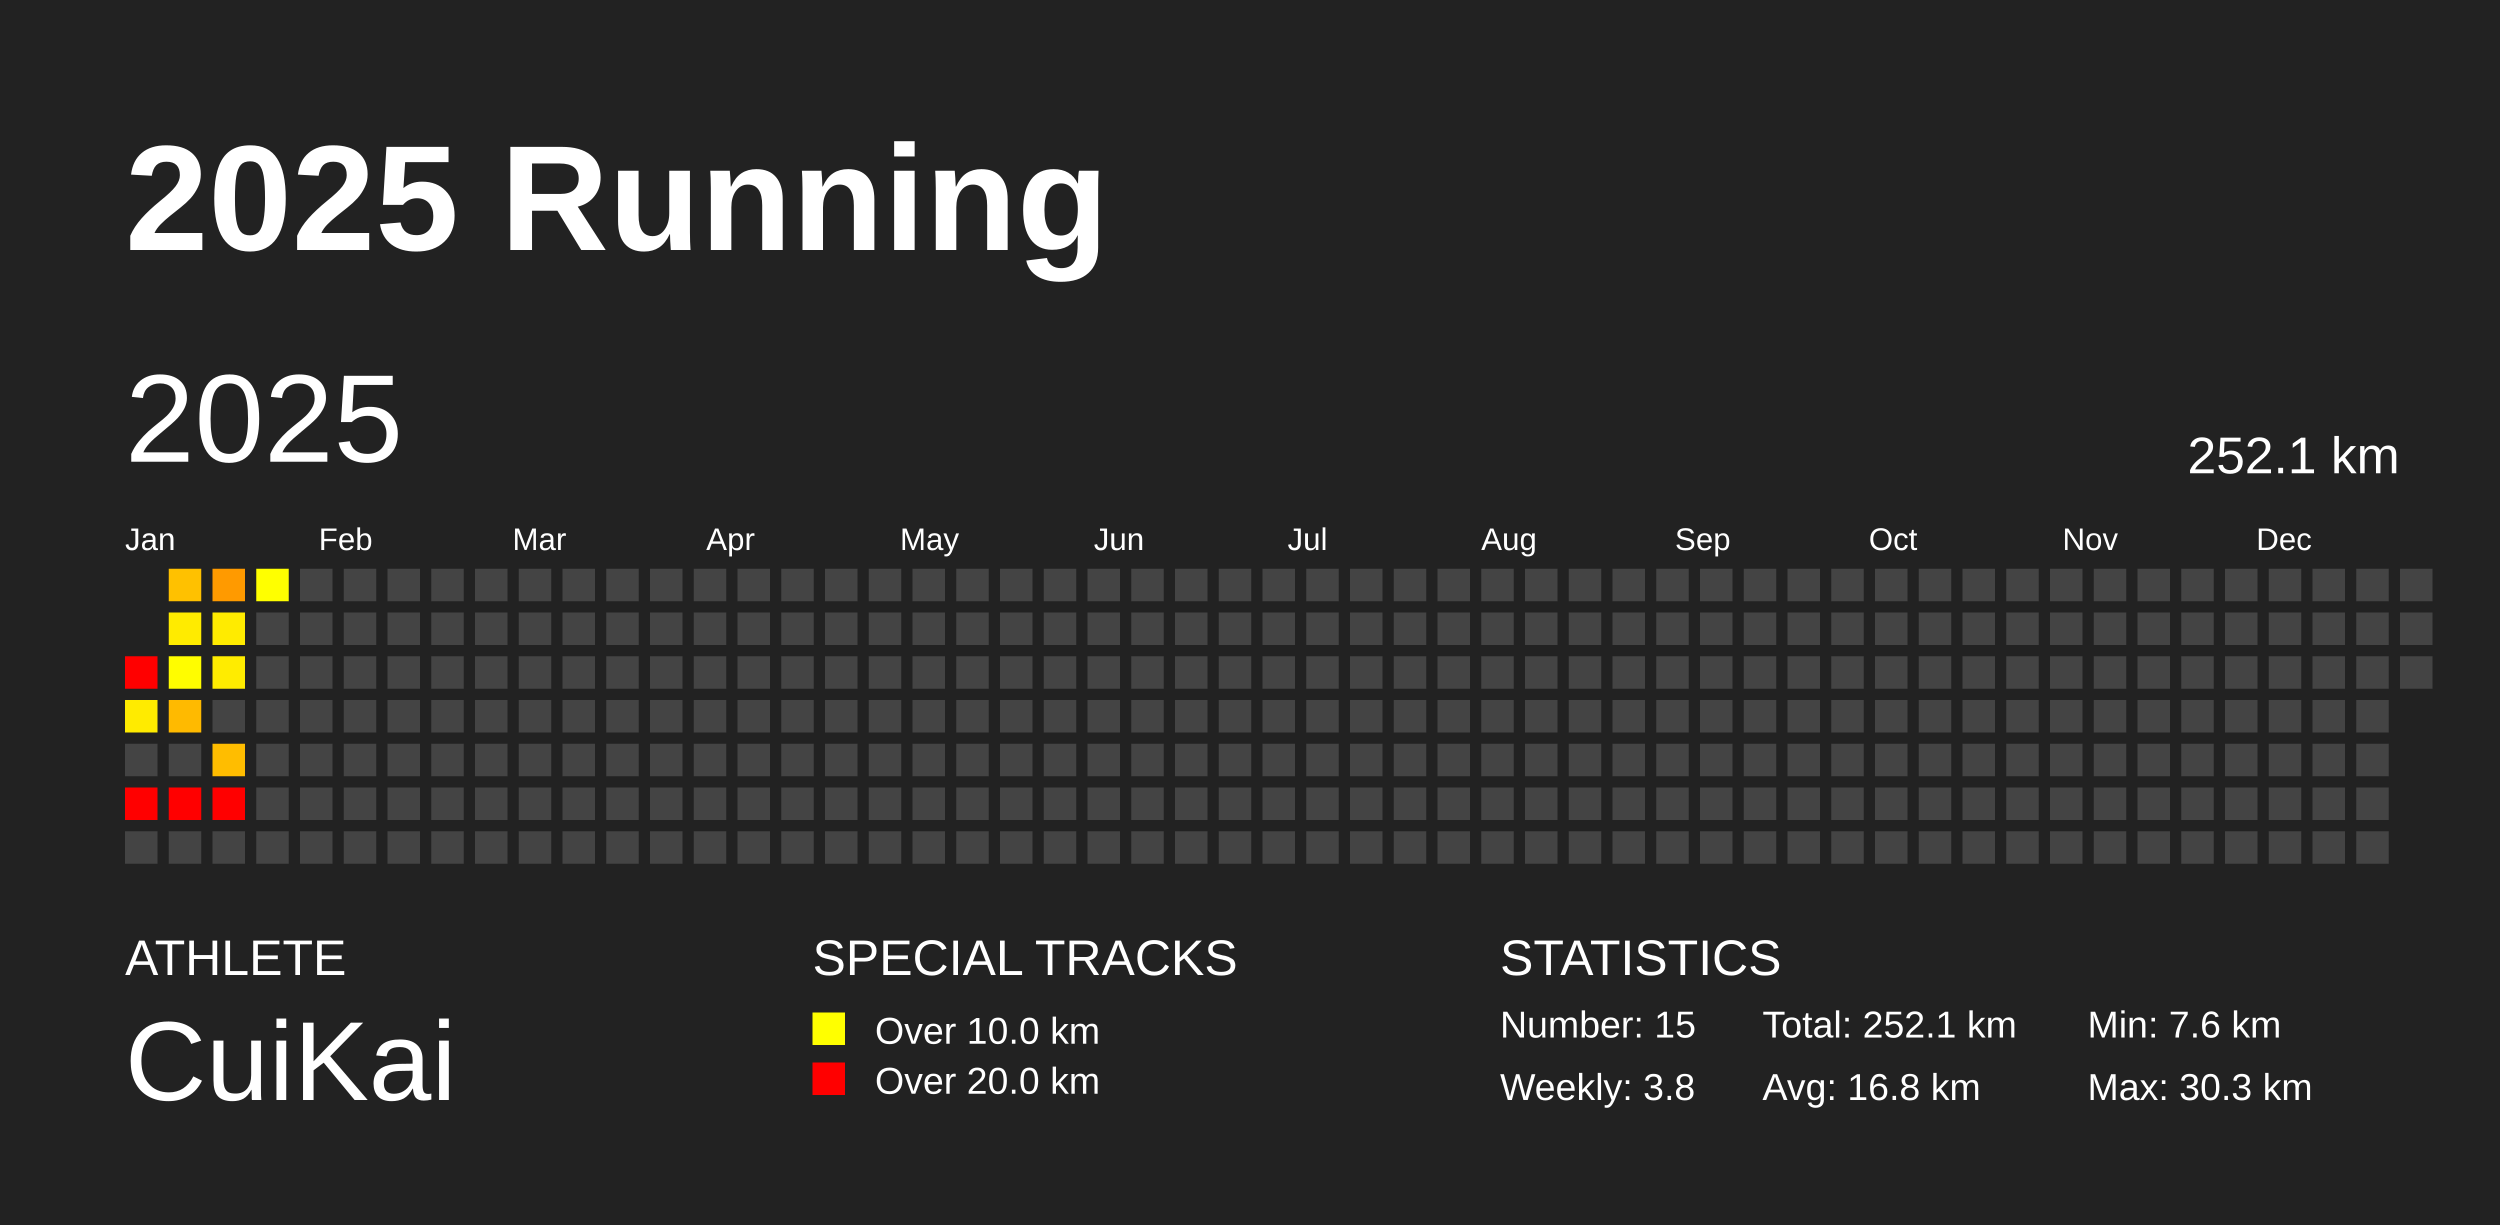
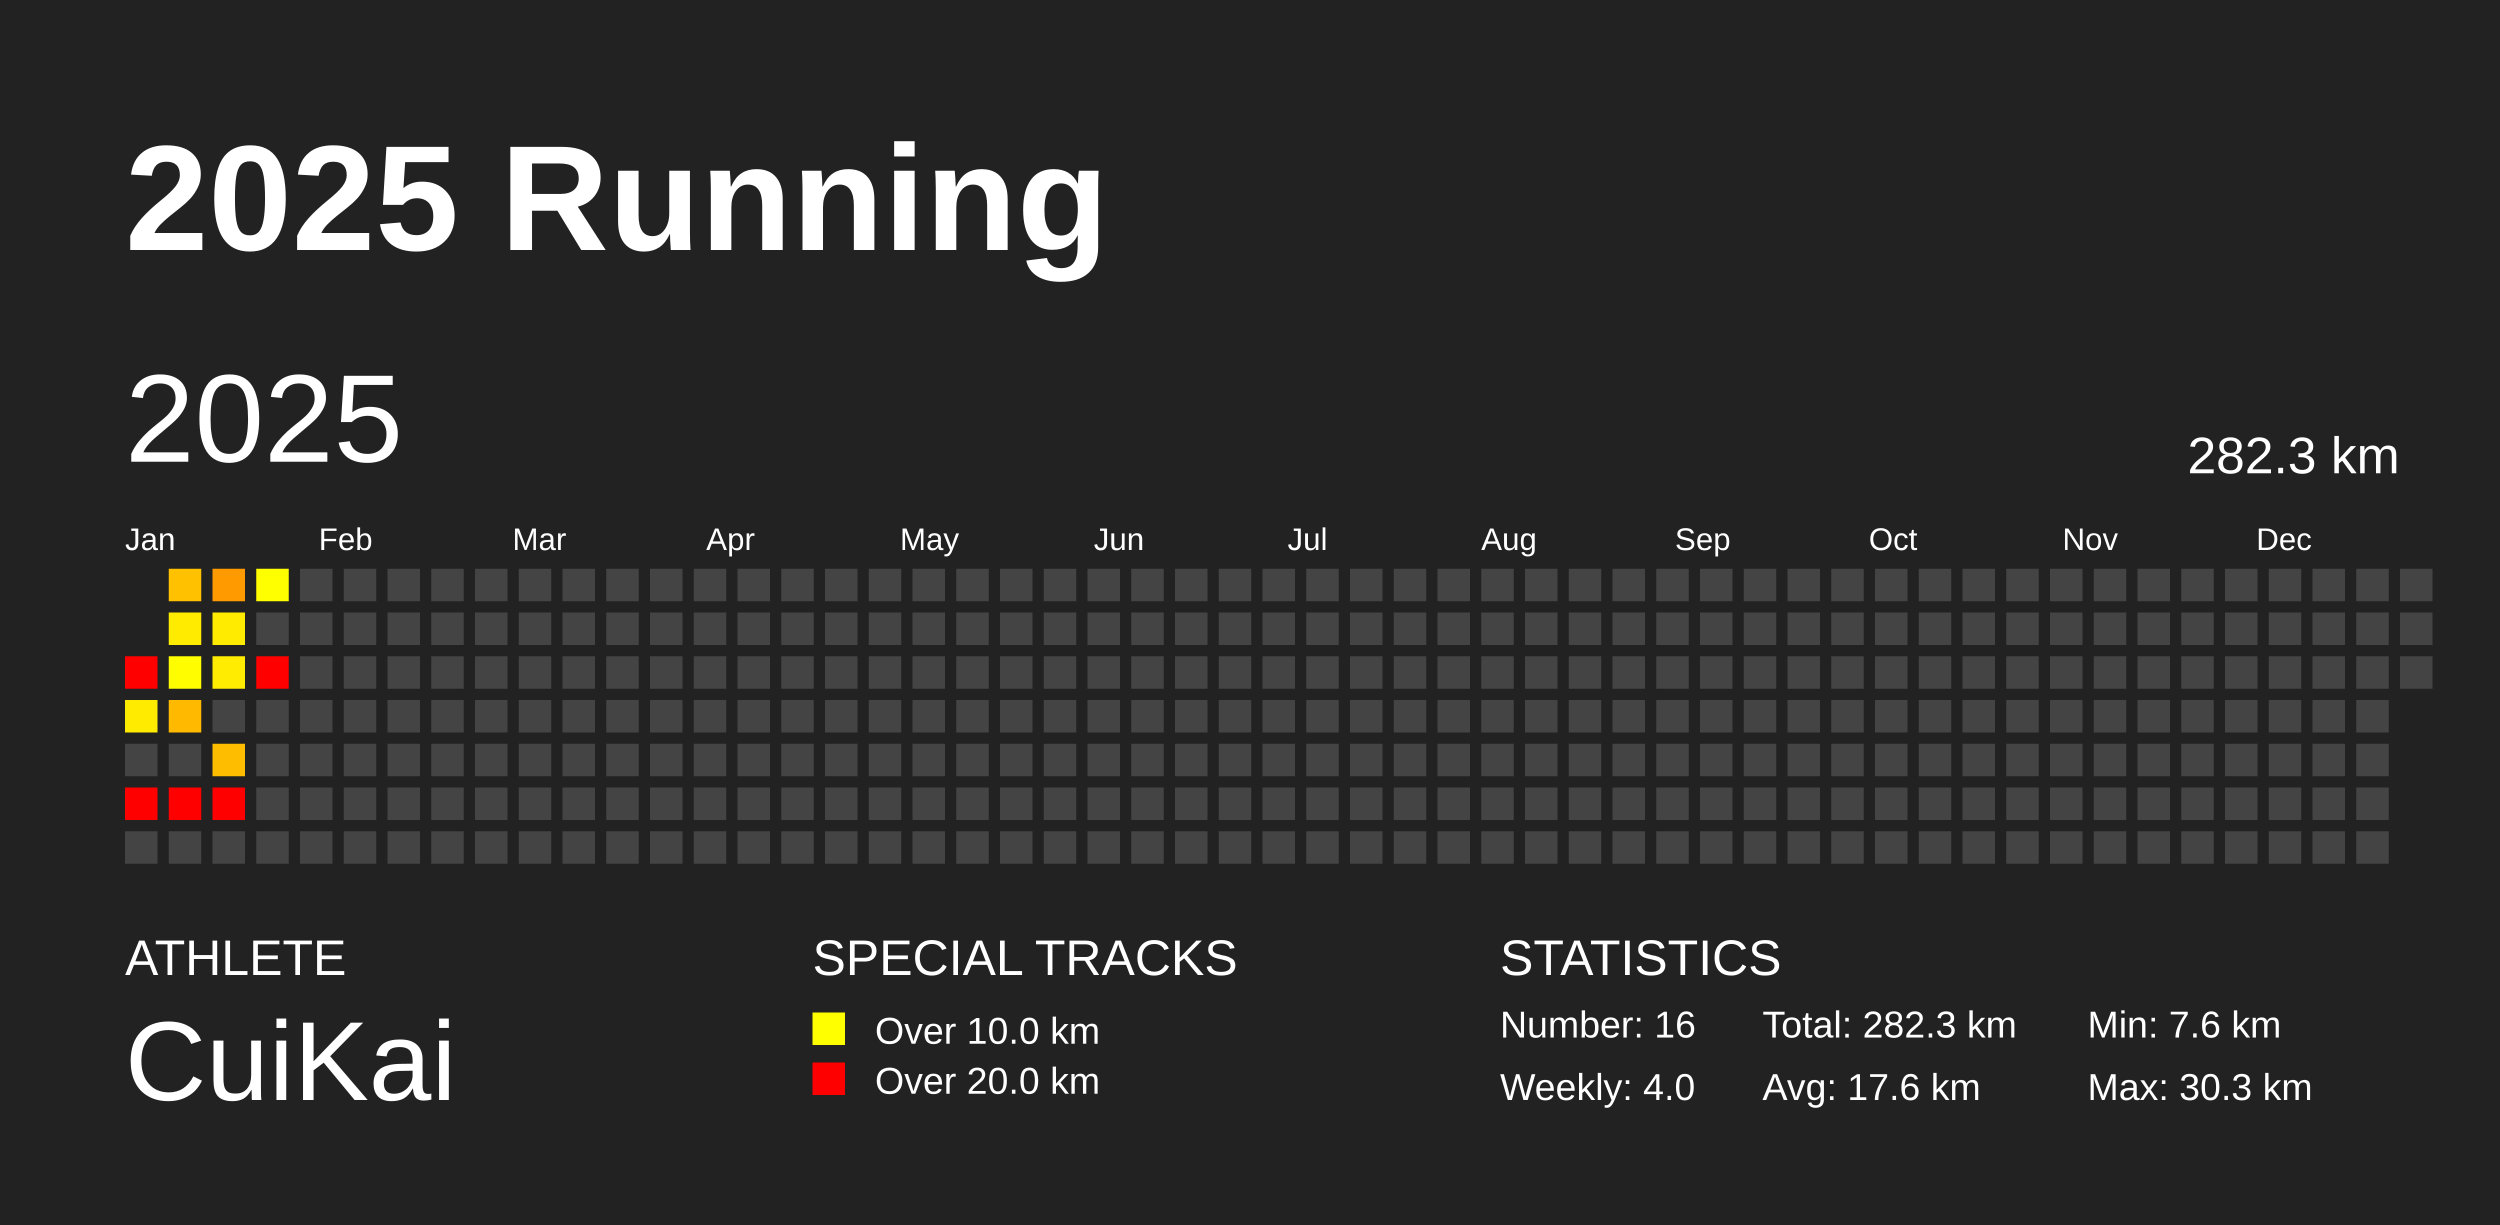
<svg xmlns="http://www.w3.org/2000/svg" baseProfile="full" height="98mm" version="1.1" viewBox="0,0,200,98" width="200mm">
  <defs />
  <rect fill="#222222" height="98" width="200" x="0" y="0" />
  <text fill="#FFFFFF" style="font-size:12px; font-family:Arial; font-weight:bold;" x="10" y="20">2025 Running</text>
  <text fill="#FFFFFF" style="font-size:4px; font-family:Arial" x="10" y="78">ATHLETE</text>
  <text fill="#FFFFFF" style="font-size:9px; font-family:Arial" x="10" y="88">CuiKai</text>
  <text fill="#FFFFFF" style="font-size:4px; font-family:Arial" x="65" y="78">SPECIAL TRACKS</text>
  <rect fill="yellow" height="2.6" width="2.6" x="65" y="81" />
  <text fill="#FFFFFF" style="font-size:3px; font-family:Arial" x="70" y="83.5">Over 10.0 km</text>
  <rect fill="red" height="2.6" width="2.6" x="65" y="85" />
  <text fill="#FFFFFF" style="font-size:3px; font-family:Arial" x="70" y="87.5">Over 20.0 km</text>
  <text fill="#FFFFFF" style="font-size:4px; font-family:Arial" x="120" y="78">STATISTICS</text>
-   <text fill="#FFFFFF" style="font-size:3px; font-family:Arial" x="120" y="83">Number: 15</text>
-   <text fill="#FFFFFF" style="font-size:3px; font-family:Arial" x="120" y="88">Weekly: 3.8</text>
-   <text fill="#FFFFFF" style="font-size:3px; font-family:Arial" x="141" y="83">Total: 252.1 km</text>
-   <text fill="#FFFFFF" style="font-size:3px; font-family:Arial" x="141" y="88">Avg: 16.8 km</text>
+   <text fill="#FFFFFF" style="font-size:3px; font-family:Arial" x="120" y="83">Number: 16</text>
+   <text fill="#FFFFFF" style="font-size:3px; font-family:Arial" x="120" y="88">Weekly: 4.0</text>
+   <text fill="#FFFFFF" style="font-size:3px; font-family:Arial" x="141" y="83">Total: 282.3 km</text>
+   <text fill="#FFFFFF" style="font-size:3px; font-family:Arial" x="141" y="88">Avg: 17.6 km</text>
  <text fill="#FFFFFF" style="font-size:3px; font-family:Arial" x="167" y="83">Min: 7.6 km</text>
  <text fill="#FFFFFF" style="font-size:3px; font-family:Arial" x="167" y="88">Max: 30.3 km</text>
  <text dominant-baseline="hanging" fill="#FFFFFF" style="font-size:10.0px; font-family:Arial;" x="10" y="30">2025</text>
-   <text dominant-baseline="hanging" fill="#FFFFFF" style="font-size:4.125px; font-family:Arial;" x="175" y="35">252.1 km</text>
+   <text dominant-baseline="hanging" fill="#FFFFFF" style="font-size:4.125px; font-family:Arial;" x="175" y="35">282.3 km</text>
  <text fill="#FFFFFF" style="font-size:2.5px; font-family:Arial" x="10.0" y="44">Jan</text>
  <text fill="#FFFFFF" style="font-size:2.5px; font-family:Arial" x="25.5" y="44">Feb</text>
  <text fill="#FFFFFF" style="font-size:2.5px; font-family:Arial" x="41.0" y="44">Mar</text>
  <text fill="#FFFFFF" style="font-size:2.5px; font-family:Arial" x="56.5" y="44">Apr</text>
  <text fill="#FFFFFF" style="font-size:2.5px; font-family:Arial" x="72.0" y="44">May</text>
  <text fill="#FFFFFF" style="font-size:2.5px; font-family:Arial" x="87.5" y="44">Jun</text>
  <text fill="#FFFFFF" style="font-size:2.5px; font-family:Arial" x="103.0" y="44">Jul</text>
  <text fill="#FFFFFF" style="font-size:2.5px; font-family:Arial" x="118.5" y="44">Aug</text>
  <text fill="#FFFFFF" style="font-size:2.5px; font-family:Arial" x="134.0" y="44">Sep</text>
  <text fill="#FFFFFF" style="font-size:2.5px; font-family:Arial" x="149.5" y="44">Oct</text>
  <text fill="#FFFFFF" style="font-size:2.5px; font-family:Arial" x="165.0" y="44">Nov</text>
  <text fill="#FFFFFF" style="font-size:2.5px; font-family:Arial" x="180.5" y="44">Dec</text>
  <rect fill="red" height="2.6" width="2.6" x="10.0" y="52.5" />
  <rect fill="#ffeb00" height="2.6" width="2.6" x="10.0" y="56.0" />
  <rect fill="#444444" height="2.6" width="2.6" x="10.0" y="59.5" />
  <rect fill="red" height="2.6" width="2.6" x="10.0" y="63.0" />
  <rect fill="#444444" height="2.6" width="2.6" x="10.0" y="66.5" />
  <rect fill="#ffc100" height="2.6" width="2.6" x="13.5" y="45.5" />
  <rect fill="#ffeb00" height="2.6" width="2.6" x="13.5" y="49.0" />
  <rect fill="#fffd00" height="2.6" width="2.6" x="13.5" y="52.5" />
  <rect fill="#ffba00" height="2.6" width="2.6" x="13.5" y="56.0" />
  <rect fill="#444444" height="2.6" width="2.6" x="13.5" y="59.5" />
  <rect fill="red" height="2.6" width="2.6" x="13.5" y="63.0" />
  <rect fill="#444444" height="2.6" width="2.6" x="13.5" y="66.5" />
  <rect fill="#ff9a00" height="2.6" width="2.6" x="17.0" y="45.5" />
  <rect fill="#ffeb00" height="2.6" width="2.6" x="17.0" y="49.0" />
  <rect fill="#ffec00" height="2.6" width="2.6" x="17.0" y="52.5" />
  <rect fill="#444444" height="2.6" width="2.6" x="17.0" y="56.0" />
  <rect fill="#ffbd00" height="2.6" width="2.6" x="17.0" y="59.5" />
  <rect fill="red" height="2.6" width="2.6" x="17.0" y="63.0" />
  <rect fill="#444444" height="2.6" width="2.6" x="17.0" y="66.5" />
  <rect fill="#ffff00" height="2.6" width="2.6" x="20.5" y="45.5" />
  <rect fill="#444444" height="2.6" width="2.6" x="20.5" y="49.0" />
-   <rect fill="#444444" height="2.6" width="2.6" x="20.5" y="52.5" />
+   <rect fill="red" height="2.6" width="2.6" x="20.5" y="52.5" />
  <rect fill="#444444" height="2.6" width="2.6" x="20.5" y="56.0" />
  <rect fill="#444444" height="2.6" width="2.6" x="20.5" y="59.5" />
  <rect fill="#444444" height="2.6" width="2.6" x="20.5" y="63.0" />
  <rect fill="#444444" height="2.6" width="2.6" x="20.5" y="66.5" />
  <rect fill="#444444" height="2.6" width="2.6" x="24.0" y="45.5" />
  <rect fill="#444444" height="2.6" width="2.6" x="24.0" y="49.0" />
  <rect fill="#444444" height="2.6" width="2.6" x="24.0" y="52.5" />
  <rect fill="#444444" height="2.6" width="2.6" x="24.0" y="56.0" />
  <rect fill="#444444" height="2.6" width="2.6" x="24.0" y="59.5" />
  <rect fill="#444444" height="2.6" width="2.6" x="24.0" y="63.0" />
  <rect fill="#444444" height="2.6" width="2.6" x="24.0" y="66.5" />
  <rect fill="#444444" height="2.6" width="2.6" x="27.5" y="45.5" />
  <rect fill="#444444" height="2.6" width="2.6" x="27.5" y="49.0" />
  <rect fill="#444444" height="2.6" width="2.6" x="27.5" y="52.5" />
  <rect fill="#444444" height="2.6" width="2.6" x="27.5" y="56.0" />
  <rect fill="#444444" height="2.6" width="2.6" x="27.5" y="59.5" />
  <rect fill="#444444" height="2.6" width="2.6" x="27.5" y="63.0" />
  <rect fill="#444444" height="2.6" width="2.6" x="27.5" y="66.5" />
  <rect fill="#444444" height="2.6" width="2.6" x="31.0" y="45.5" />
  <rect fill="#444444" height="2.6" width="2.6" x="31.0" y="49.0" />
  <rect fill="#444444" height="2.6" width="2.6" x="31.0" y="52.5" />
  <rect fill="#444444" height="2.6" width="2.6" x="31.0" y="56.0" />
  <rect fill="#444444" height="2.6" width="2.6" x="31.0" y="59.5" />
  <rect fill="#444444" height="2.6" width="2.6" x="31.0" y="63.0" />
  <rect fill="#444444" height="2.6" width="2.6" x="31.0" y="66.5" />
  <rect fill="#444444" height="2.6" width="2.6" x="34.5" y="45.5" />
  <rect fill="#444444" height="2.6" width="2.6" x="34.5" y="49.0" />
  <rect fill="#444444" height="2.6" width="2.6" x="34.5" y="52.5" />
  <rect fill="#444444" height="2.6" width="2.6" x="34.5" y="56.0" />
  <rect fill="#444444" height="2.6" width="2.6" x="34.5" y="59.5" />
  <rect fill="#444444" height="2.6" width="2.6" x="34.5" y="63.0" />
  <rect fill="#444444" height="2.6" width="2.6" x="34.5" y="66.5" />
  <rect fill="#444444" height="2.6" width="2.6" x="38.0" y="45.5" />
  <rect fill="#444444" height="2.6" width="2.6" x="38.0" y="49.0" />
  <rect fill="#444444" height="2.6" width="2.6" x="38.0" y="52.5" />
  <rect fill="#444444" height="2.6" width="2.6" x="38.0" y="56.0" />
  <rect fill="#444444" height="2.6" width="2.6" x="38.0" y="59.5" />
  <rect fill="#444444" height="2.6" width="2.6" x="38.0" y="63.0" />
  <rect fill="#444444" height="2.6" width="2.6" x="38.0" y="66.5" />
  <rect fill="#444444" height="2.6" width="2.6" x="41.5" y="45.5" />
  <rect fill="#444444" height="2.6" width="2.6" x="41.5" y="49.0" />
  <rect fill="#444444" height="2.6" width="2.6" x="41.5" y="52.5" />
  <rect fill="#444444" height="2.6" width="2.6" x="41.5" y="56.0" />
  <rect fill="#444444" height="2.6" width="2.6" x="41.5" y="59.5" />
  <rect fill="#444444" height="2.6" width="2.6" x="41.5" y="63.0" />
  <rect fill="#444444" height="2.6" width="2.6" x="41.5" y="66.5" />
  <rect fill="#444444" height="2.6" width="2.6" x="45.0" y="45.5" />
  <rect fill="#444444" height="2.6" width="2.6" x="45.0" y="49.0" />
  <rect fill="#444444" height="2.6" width="2.6" x="45.0" y="52.5" />
  <rect fill="#444444" height="2.6" width="2.6" x="45.0" y="56.0" />
  <rect fill="#444444" height="2.6" width="2.6" x="45.0" y="59.5" />
  <rect fill="#444444" height="2.6" width="2.6" x="45.0" y="63.0" />
  <rect fill="#444444" height="2.6" width="2.6" x="45.0" y="66.5" />
  <rect fill="#444444" height="2.6" width="2.6" x="48.5" y="45.5" />
  <rect fill="#444444" height="2.6" width="2.6" x="48.5" y="49.0" />
  <rect fill="#444444" height="2.6" width="2.6" x="48.5" y="52.5" />
  <rect fill="#444444" height="2.6" width="2.6" x="48.5" y="56.0" />
  <rect fill="#444444" height="2.6" width="2.6" x="48.5" y="59.5" />
  <rect fill="#444444" height="2.6" width="2.6" x="48.5" y="63.0" />
  <rect fill="#444444" height="2.6" width="2.6" x="48.5" y="66.5" />
  <rect fill="#444444" height="2.6" width="2.6" x="52.0" y="45.5" />
  <rect fill="#444444" height="2.6" width="2.6" x="52.0" y="49.0" />
  <rect fill="#444444" height="2.6" width="2.6" x="52.0" y="52.5" />
  <rect fill="#444444" height="2.6" width="2.6" x="52.0" y="56.0" />
  <rect fill="#444444" height="2.6" width="2.6" x="52.0" y="59.5" />
  <rect fill="#444444" height="2.6" width="2.6" x="52.0" y="63.0" />
  <rect fill="#444444" height="2.6" width="2.6" x="52.0" y="66.5" />
  <rect fill="#444444" height="2.6" width="2.6" x="55.5" y="45.5" />
  <rect fill="#444444" height="2.6" width="2.6" x="55.5" y="49.0" />
  <rect fill="#444444" height="2.6" width="2.6" x="55.5" y="52.5" />
  <rect fill="#444444" height="2.6" width="2.6" x="55.5" y="56.0" />
  <rect fill="#444444" height="2.6" width="2.6" x="55.5" y="59.5" />
  <rect fill="#444444" height="2.6" width="2.6" x="55.5" y="63.0" />
  <rect fill="#444444" height="2.6" width="2.6" x="55.5" y="66.5" />
  <rect fill="#444444" height="2.6" width="2.6" x="59.0" y="45.5" />
  <rect fill="#444444" height="2.6" width="2.6" x="59.0" y="49.0" />
  <rect fill="#444444" height="2.6" width="2.6" x="59.0" y="52.5" />
  <rect fill="#444444" height="2.6" width="2.6" x="59.0" y="56.0" />
  <rect fill="#444444" height="2.6" width="2.6" x="59.0" y="59.5" />
  <rect fill="#444444" height="2.6" width="2.6" x="59.0" y="63.0" />
  <rect fill="#444444" height="2.6" width="2.6" x="59.0" y="66.5" />
  <rect fill="#444444" height="2.6" width="2.6" x="62.5" y="45.5" />
  <rect fill="#444444" height="2.6" width="2.6" x="62.5" y="49.0" />
  <rect fill="#444444" height="2.6" width="2.6" x="62.5" y="52.5" />
  <rect fill="#444444" height="2.6" width="2.6" x="62.5" y="56.0" />
  <rect fill="#444444" height="2.6" width="2.6" x="62.5" y="59.5" />
  <rect fill="#444444" height="2.6" width="2.6" x="62.5" y="63.0" />
  <rect fill="#444444" height="2.6" width="2.6" x="62.5" y="66.5" />
  <rect fill="#444444" height="2.6" width="2.6" x="66.0" y="45.5" />
  <rect fill="#444444" height="2.6" width="2.6" x="66.0" y="49.0" />
  <rect fill="#444444" height="2.6" width="2.6" x="66.0" y="52.5" />
  <rect fill="#444444" height="2.6" width="2.6" x="66.0" y="56.0" />
  <rect fill="#444444" height="2.6" width="2.6" x="66.0" y="59.5" />
  <rect fill="#444444" height="2.6" width="2.6" x="66.0" y="63.0" />
  <rect fill="#444444" height="2.6" width="2.6" x="66.0" y="66.5" />
  <rect fill="#444444" height="2.6" width="2.6" x="69.5" y="45.5" />
  <rect fill="#444444" height="2.6" width="2.6" x="69.5" y="49.0" />
  <rect fill="#444444" height="2.6" width="2.6" x="69.5" y="52.5" />
  <rect fill="#444444" height="2.6" width="2.6" x="69.5" y="56.0" />
  <rect fill="#444444" height="2.6" width="2.6" x="69.5" y="59.5" />
  <rect fill="#444444" height="2.6" width="2.6" x="69.5" y="63.0" />
  <rect fill="#444444" height="2.6" width="2.6" x="69.5" y="66.5" />
  <rect fill="#444444" height="2.6" width="2.6" x="73.0" y="45.5" />
  <rect fill="#444444" height="2.6" width="2.6" x="73.0" y="49.0" />
  <rect fill="#444444" height="2.6" width="2.6" x="73.0" y="52.5" />
  <rect fill="#444444" height="2.6" width="2.6" x="73.0" y="56.0" />
  <rect fill="#444444" height="2.6" width="2.6" x="73.0" y="59.5" />
  <rect fill="#444444" height="2.6" width="2.6" x="73.0" y="63.0" />
  <rect fill="#444444" height="2.6" width="2.6" x="73.0" y="66.5" />
  <rect fill="#444444" height="2.6" width="2.6" x="76.5" y="45.5" />
  <rect fill="#444444" height="2.6" width="2.6" x="76.5" y="49.0" />
  <rect fill="#444444" height="2.6" width="2.6" x="76.5" y="52.5" />
  <rect fill="#444444" height="2.6" width="2.6" x="76.5" y="56.0" />
  <rect fill="#444444" height="2.6" width="2.6" x="76.5" y="59.5" />
  <rect fill="#444444" height="2.6" width="2.6" x="76.5" y="63.0" />
  <rect fill="#444444" height="2.6" width="2.6" x="76.5" y="66.5" />
  <rect fill="#444444" height="2.6" width="2.6" x="80.0" y="45.5" />
  <rect fill="#444444" height="2.6" width="2.6" x="80.0" y="49.0" />
  <rect fill="#444444" height="2.6" width="2.6" x="80.0" y="52.5" />
  <rect fill="#444444" height="2.6" width="2.6" x="80.0" y="56.0" />
  <rect fill="#444444" height="2.6" width="2.6" x="80.0" y="59.5" />
  <rect fill="#444444" height="2.6" width="2.6" x="80.0" y="63.0" />
  <rect fill="#444444" height="2.6" width="2.6" x="80.0" y="66.5" />
  <rect fill="#444444" height="2.6" width="2.6" x="83.5" y="45.5" />
  <rect fill="#444444" height="2.6" width="2.6" x="83.5" y="49.0" />
  <rect fill="#444444" height="2.6" width="2.6" x="83.5" y="52.5" />
  <rect fill="#444444" height="2.6" width="2.6" x="83.5" y="56.0" />
  <rect fill="#444444" height="2.6" width="2.6" x="83.5" y="59.5" />
  <rect fill="#444444" height="2.6" width="2.6" x="83.5" y="63.0" />
  <rect fill="#444444" height="2.6" width="2.6" x="83.5" y="66.5" />
  <rect fill="#444444" height="2.6" width="2.6" x="87.0" y="45.5" />
  <rect fill="#444444" height="2.6" width="2.6" x="87.0" y="49.0" />
  <rect fill="#444444" height="2.6" width="2.6" x="87.0" y="52.5" />
  <rect fill="#444444" height="2.6" width="2.6" x="87.0" y="56.0" />
  <rect fill="#444444" height="2.6" width="2.6" x="87.0" y="59.5" />
  <rect fill="#444444" height="2.6" width="2.6" x="87.0" y="63.0" />
  <rect fill="#444444" height="2.6" width="2.6" x="87.0" y="66.5" />
  <rect fill="#444444" height="2.6" width="2.6" x="90.5" y="45.5" />
  <rect fill="#444444" height="2.6" width="2.6" x="90.5" y="49.0" />
  <rect fill="#444444" height="2.6" width="2.6" x="90.5" y="52.5" />
  <rect fill="#444444" height="2.6" width="2.6" x="90.5" y="56.0" />
  <rect fill="#444444" height="2.6" width="2.6" x="90.5" y="59.5" />
  <rect fill="#444444" height="2.6" width="2.6" x="90.5" y="63.0" />
  <rect fill="#444444" height="2.6" width="2.6" x="90.5" y="66.5" />
  <rect fill="#444444" height="2.6" width="2.6" x="94.0" y="45.5" />
  <rect fill="#444444" height="2.6" width="2.6" x="94.0" y="49.0" />
  <rect fill="#444444" height="2.6" width="2.6" x="94.0" y="52.5" />
  <rect fill="#444444" height="2.6" width="2.6" x="94.0" y="56.0" />
  <rect fill="#444444" height="2.6" width="2.6" x="94.0" y="59.5" />
  <rect fill="#444444" height="2.6" width="2.6" x="94.0" y="63.0" />
  <rect fill="#444444" height="2.6" width="2.6" x="94.0" y="66.5" />
  <rect fill="#444444" height="2.6" width="2.6" x="97.5" y="45.5" />
  <rect fill="#444444" height="2.6" width="2.6" x="97.5" y="49.0" />
  <rect fill="#444444" height="2.6" width="2.6" x="97.5" y="52.5" />
  <rect fill="#444444" height="2.6" width="2.6" x="97.5" y="56.0" />
  <rect fill="#444444" height="2.6" width="2.6" x="97.5" y="59.5" />
  <rect fill="#444444" height="2.6" width="2.6" x="97.5" y="63.0" />
  <rect fill="#444444" height="2.6" width="2.6" x="97.5" y="66.5" />
  <rect fill="#444444" height="2.6" width="2.6" x="101.0" y="45.5" />
  <rect fill="#444444" height="2.6" width="2.6" x="101.0" y="49.0" />
  <rect fill="#444444" height="2.6" width="2.6" x="101.0" y="52.5" />
  <rect fill="#444444" height="2.6" width="2.6" x="101.0" y="56.0" />
  <rect fill="#444444" height="2.6" width="2.6" x="101.0" y="59.5" />
  <rect fill="#444444" height="2.6" width="2.6" x="101.0" y="63.0" />
  <rect fill="#444444" height="2.6" width="2.6" x="101.0" y="66.5" />
  <rect fill="#444444" height="2.6" width="2.6" x="104.5" y="45.5" />
  <rect fill="#444444" height="2.6" width="2.6" x="104.5" y="49.0" />
  <rect fill="#444444" height="2.6" width="2.6" x="104.5" y="52.5" />
  <rect fill="#444444" height="2.6" width="2.6" x="104.5" y="56.0" />
  <rect fill="#444444" height="2.6" width="2.6" x="104.5" y="59.5" />
  <rect fill="#444444" height="2.6" width="2.6" x="104.5" y="63.0" />
  <rect fill="#444444" height="2.6" width="2.6" x="104.5" y="66.5" />
  <rect fill="#444444" height="2.6" width="2.6" x="108.0" y="45.5" />
  <rect fill="#444444" height="2.6" width="2.6" x="108.0" y="49.0" />
  <rect fill="#444444" height="2.6" width="2.6" x="108.0" y="52.5" />
  <rect fill="#444444" height="2.6" width="2.6" x="108.0" y="56.0" />
  <rect fill="#444444" height="2.6" width="2.6" x="108.0" y="59.5" />
  <rect fill="#444444" height="2.6" width="2.6" x="108.0" y="63.0" />
  <rect fill="#444444" height="2.6" width="2.6" x="108.0" y="66.5" />
  <rect fill="#444444" height="2.6" width="2.6" x="111.5" y="45.5" />
  <rect fill="#444444" height="2.6" width="2.6" x="111.5" y="49.0" />
  <rect fill="#444444" height="2.6" width="2.6" x="111.5" y="52.5" />
  <rect fill="#444444" height="2.6" width="2.6" x="111.5" y="56.0" />
  <rect fill="#444444" height="2.6" width="2.6" x="111.5" y="59.5" />
  <rect fill="#444444" height="2.6" width="2.6" x="111.5" y="63.0" />
  <rect fill="#444444" height="2.6" width="2.6" x="111.5" y="66.5" />
  <rect fill="#444444" height="2.6" width="2.6" x="115.0" y="45.5" />
  <rect fill="#444444" height="2.6" width="2.6" x="115.0" y="49.0" />
  <rect fill="#444444" height="2.6" width="2.6" x="115.0" y="52.5" />
  <rect fill="#444444" height="2.6" width="2.6" x="115.0" y="56.0" />
  <rect fill="#444444" height="2.6" width="2.6" x="115.0" y="59.5" />
  <rect fill="#444444" height="2.6" width="2.6" x="115.0" y="63.0" />
  <rect fill="#444444" height="2.6" width="2.6" x="115.0" y="66.5" />
  <rect fill="#444444" height="2.6" width="2.6" x="118.5" y="45.5" />
  <rect fill="#444444" height="2.6" width="2.6" x="118.5" y="49.0" />
  <rect fill="#444444" height="2.6" width="2.6" x="118.5" y="52.5" />
  <rect fill="#444444" height="2.6" width="2.6" x="118.5" y="56.0" />
  <rect fill="#444444" height="2.6" width="2.6" x="118.5" y="59.5" />
  <rect fill="#444444" height="2.6" width="2.6" x="118.5" y="63.0" />
  <rect fill="#444444" height="2.6" width="2.6" x="118.5" y="66.5" />
  <rect fill="#444444" height="2.6" width="2.6" x="122.0" y="45.5" />
  <rect fill="#444444" height="2.6" width="2.6" x="122.0" y="49.0" />
  <rect fill="#444444" height="2.6" width="2.6" x="122.0" y="52.5" />
  <rect fill="#444444" height="2.6" width="2.6" x="122.0" y="56.0" />
  <rect fill="#444444" height="2.6" width="2.6" x="122.0" y="59.5" />
  <rect fill="#444444" height="2.6" width="2.6" x="122.0" y="63.0" />
  <rect fill="#444444" height="2.6" width="2.6" x="122.0" y="66.5" />
  <rect fill="#444444" height="2.6" width="2.6" x="125.5" y="45.5" />
  <rect fill="#444444" height="2.6" width="2.6" x="125.5" y="49.0" />
  <rect fill="#444444" height="2.6" width="2.6" x="125.5" y="52.5" />
  <rect fill="#444444" height="2.6" width="2.6" x="125.5" y="56.0" />
  <rect fill="#444444" height="2.6" width="2.6" x="125.5" y="59.5" />
  <rect fill="#444444" height="2.6" width="2.6" x="125.5" y="63.0" />
  <rect fill="#444444" height="2.6" width="2.6" x="125.5" y="66.5" />
  <rect fill="#444444" height="2.6" width="2.6" x="129.0" y="45.5" />
  <rect fill="#444444" height="2.6" width="2.6" x="129.0" y="49.0" />
  <rect fill="#444444" height="2.6" width="2.6" x="129.0" y="52.5" />
  <rect fill="#444444" height="2.6" width="2.6" x="129.0" y="56.0" />
  <rect fill="#444444" height="2.6" width="2.6" x="129.0" y="59.5" />
  <rect fill="#444444" height="2.6" width="2.6" x="129.0" y="63.0" />
  <rect fill="#444444" height="2.6" width="2.6" x="129.0" y="66.5" />
  <rect fill="#444444" height="2.6" width="2.6" x="132.5" y="45.5" />
  <rect fill="#444444" height="2.6" width="2.6" x="132.5" y="49.0" />
  <rect fill="#444444" height="2.6" width="2.6" x="132.5" y="52.5" />
  <rect fill="#444444" height="2.6" width="2.6" x="132.5" y="56.0" />
  <rect fill="#444444" height="2.6" width="2.6" x="132.5" y="59.5" />
  <rect fill="#444444" height="2.6" width="2.6" x="132.5" y="63.0" />
  <rect fill="#444444" height="2.6" width="2.6" x="132.5" y="66.5" />
  <rect fill="#444444" height="2.6" width="2.6" x="136.0" y="45.5" />
  <rect fill="#444444" height="2.6" width="2.6" x="136.0" y="49.0" />
  <rect fill="#444444" height="2.6" width="2.6" x="136.0" y="52.5" />
  <rect fill="#444444" height="2.6" width="2.6" x="136.0" y="56.0" />
  <rect fill="#444444" height="2.6" width="2.6" x="136.0" y="59.5" />
  <rect fill="#444444" height="2.6" width="2.6" x="136.0" y="63.0" />
  <rect fill="#444444" height="2.6" width="2.6" x="136.0" y="66.5" />
  <rect fill="#444444" height="2.6" width="2.6" x="139.5" y="45.5" />
  <rect fill="#444444" height="2.6" width="2.6" x="139.5" y="49.0" />
  <rect fill="#444444" height="2.6" width="2.6" x="139.5" y="52.5" />
  <rect fill="#444444" height="2.6" width="2.6" x="139.5" y="56.0" />
  <rect fill="#444444" height="2.6" width="2.6" x="139.5" y="59.5" />
  <rect fill="#444444" height="2.6" width="2.6" x="139.5" y="63.0" />
  <rect fill="#444444" height="2.6" width="2.6" x="139.5" y="66.5" />
  <rect fill="#444444" height="2.6" width="2.6" x="143.0" y="45.5" />
  <rect fill="#444444" height="2.6" width="2.6" x="143.0" y="49.0" />
  <rect fill="#444444" height="2.6" width="2.6" x="143.0" y="52.5" />
  <rect fill="#444444" height="2.6" width="2.6" x="143.0" y="56.0" />
  <rect fill="#444444" height="2.6" width="2.6" x="143.0" y="59.5" />
  <rect fill="#444444" height="2.6" width="2.6" x="143.0" y="63.0" />
  <rect fill="#444444" height="2.6" width="2.6" x="143.0" y="66.5" />
  <rect fill="#444444" height="2.6" width="2.6" x="146.5" y="45.5" />
  <rect fill="#444444" height="2.6" width="2.6" x="146.5" y="49.0" />
  <rect fill="#444444" height="2.6" width="2.6" x="146.5" y="52.5" />
  <rect fill="#444444" height="2.6" width="2.6" x="146.5" y="56.0" />
  <rect fill="#444444" height="2.6" width="2.6" x="146.5" y="59.5" />
  <rect fill="#444444" height="2.6" width="2.6" x="146.5" y="63.0" />
  <rect fill="#444444" height="2.6" width="2.6" x="146.5" y="66.5" />
  <rect fill="#444444" height="2.6" width="2.6" x="150.0" y="45.5" />
  <rect fill="#444444" height="2.6" width="2.6" x="150.0" y="49.0" />
  <rect fill="#444444" height="2.6" width="2.6" x="150.0" y="52.5" />
  <rect fill="#444444" height="2.6" width="2.6" x="150.0" y="56.0" />
  <rect fill="#444444" height="2.6" width="2.6" x="150.0" y="59.5" />
  <rect fill="#444444" height="2.6" width="2.6" x="150.0" y="63.0" />
  <rect fill="#444444" height="2.6" width="2.6" x="150.0" y="66.5" />
  <rect fill="#444444" height="2.6" width="2.6" x="153.5" y="45.5" />
  <rect fill="#444444" height="2.6" width="2.6" x="153.5" y="49.0" />
  <rect fill="#444444" height="2.6" width="2.6" x="153.5" y="52.5" />
  <rect fill="#444444" height="2.6" width="2.6" x="153.5" y="56.0" />
  <rect fill="#444444" height="2.6" width="2.6" x="153.5" y="59.5" />
  <rect fill="#444444" height="2.6" width="2.6" x="153.5" y="63.0" />
  <rect fill="#444444" height="2.6" width="2.6" x="153.5" y="66.5" />
  <rect fill="#444444" height="2.6" width="2.6" x="157.0" y="45.5" />
  <rect fill="#444444" height="2.6" width="2.6" x="157.0" y="49.0" />
  <rect fill="#444444" height="2.6" width="2.6" x="157.0" y="52.5" />
  <rect fill="#444444" height="2.6" width="2.6" x="157.0" y="56.0" />
  <rect fill="#444444" height="2.6" width="2.6" x="157.0" y="59.5" />
  <rect fill="#444444" height="2.6" width="2.6" x="157.0" y="63.0" />
  <rect fill="#444444" height="2.6" width="2.6" x="157.0" y="66.5" />
  <rect fill="#444444" height="2.6" width="2.6" x="160.5" y="45.5" />
  <rect fill="#444444" height="2.6" width="2.6" x="160.5" y="49.0" />
  <rect fill="#444444" height="2.6" width="2.6" x="160.5" y="52.5" />
  <rect fill="#444444" height="2.6" width="2.6" x="160.5" y="56.0" />
  <rect fill="#444444" height="2.6" width="2.6" x="160.5" y="59.5" />
  <rect fill="#444444" height="2.6" width="2.6" x="160.5" y="63.0" />
  <rect fill="#444444" height="2.6" width="2.6" x="160.5" y="66.5" />
  <rect fill="#444444" height="2.6" width="2.6" x="164.0" y="45.5" />
  <rect fill="#444444" height="2.6" width="2.6" x="164.0" y="49.0" />
  <rect fill="#444444" height="2.6" width="2.6" x="164.0" y="52.5" />
  <rect fill="#444444" height="2.6" width="2.6" x="164.0" y="56.0" />
  <rect fill="#444444" height="2.6" width="2.6" x="164.0" y="59.5" />
  <rect fill="#444444" height="2.6" width="2.6" x="164.0" y="63.0" />
  <rect fill="#444444" height="2.6" width="2.6" x="164.0" y="66.5" />
  <rect fill="#444444" height="2.6" width="2.6" x="167.5" y="45.5" />
  <rect fill="#444444" height="2.6" width="2.6" x="167.5" y="49.0" />
  <rect fill="#444444" height="2.6" width="2.6" x="167.5" y="52.5" />
  <rect fill="#444444" height="2.6" width="2.6" x="167.5" y="56.0" />
  <rect fill="#444444" height="2.6" width="2.6" x="167.5" y="59.5" />
  <rect fill="#444444" height="2.6" width="2.6" x="167.5" y="63.0" />
  <rect fill="#444444" height="2.6" width="2.6" x="167.5" y="66.5" />
  <rect fill="#444444" height="2.6" width="2.6" x="171.0" y="45.5" />
  <rect fill="#444444" height="2.6" width="2.6" x="171.0" y="49.0" />
  <rect fill="#444444" height="2.6" width="2.6" x="171.0" y="52.5" />
  <rect fill="#444444" height="2.6" width="2.6" x="171.0" y="56.0" />
  <rect fill="#444444" height="2.6" width="2.6" x="171.0" y="59.5" />
  <rect fill="#444444" height="2.6" width="2.6" x="171.0" y="63.0" />
  <rect fill="#444444" height="2.6" width="2.6" x="171.0" y="66.5" />
  <rect fill="#444444" height="2.6" width="2.6" x="174.5" y="45.5" />
  <rect fill="#444444" height="2.6" width="2.6" x="174.5" y="49.0" />
  <rect fill="#444444" height="2.6" width="2.6" x="174.5" y="52.5" />
  <rect fill="#444444" height="2.6" width="2.6" x="174.5" y="56.0" />
  <rect fill="#444444" height="2.6" width="2.6" x="174.5" y="59.5" />
  <rect fill="#444444" height="2.6" width="2.6" x="174.5" y="63.0" />
  <rect fill="#444444" height="2.6" width="2.6" x="174.5" y="66.5" />
  <rect fill="#444444" height="2.6" width="2.6" x="178.0" y="45.5" />
  <rect fill="#444444" height="2.6" width="2.6" x="178.0" y="49.0" />
  <rect fill="#444444" height="2.6" width="2.6" x="178.0" y="52.5" />
  <rect fill="#444444" height="2.6" width="2.6" x="178.0" y="56.0" />
  <rect fill="#444444" height="2.6" width="2.6" x="178.0" y="59.5" />
  <rect fill="#444444" height="2.6" width="2.6" x="178.0" y="63.0" />
  <rect fill="#444444" height="2.6" width="2.6" x="178.0" y="66.5" />
  <rect fill="#444444" height="2.6" width="2.6" x="181.5" y="45.5" />
  <rect fill="#444444" height="2.6" width="2.6" x="181.5" y="49.0" />
  <rect fill="#444444" height="2.6" width="2.6" x="181.5" y="52.5" />
  <rect fill="#444444" height="2.6" width="2.6" x="181.5" y="56.0" />
  <rect fill="#444444" height="2.6" width="2.6" x="181.5" y="59.5" />
  <rect fill="#444444" height="2.6" width="2.6" x="181.5" y="63.0" />
  <rect fill="#444444" height="2.6" width="2.6" x="181.5" y="66.5" />
  <rect fill="#444444" height="2.6" width="2.6" x="185.0" y="45.5" />
  <rect fill="#444444" height="2.6" width="2.6" x="185.0" y="49.0" />
  <rect fill="#444444" height="2.6" width="2.6" x="185.0" y="52.5" />
  <rect fill="#444444" height="2.6" width="2.6" x="185.0" y="56.0" />
  <rect fill="#444444" height="2.6" width="2.6" x="185.0" y="59.5" />
  <rect fill="#444444" height="2.6" width="2.6" x="185.0" y="63.0" />
  <rect fill="#444444" height="2.6" width="2.6" x="185.0" y="66.5" />
  <rect fill="#444444" height="2.6" width="2.6" x="188.5" y="45.5" />
  <rect fill="#444444" height="2.6" width="2.6" x="188.5" y="49.0" />
  <rect fill="#444444" height="2.6" width="2.6" x="188.5" y="52.5" />
  <rect fill="#444444" height="2.6" width="2.6" x="188.5" y="56.0" />
  <rect fill="#444444" height="2.6" width="2.6" x="188.5" y="59.5" />
  <rect fill="#444444" height="2.6" width="2.6" x="188.5" y="63.0" />
  <rect fill="#444444" height="2.6" width="2.6" x="188.5" y="66.5" />
  <rect fill="#444444" height="2.6" width="2.6" x="192.0" y="45.5" />
  <rect fill="#444444" height="2.6" width="2.6" x="192.0" y="49.0" />
  <rect fill="#444444" height="2.6" width="2.6" x="192.0" y="52.5" />
</svg>
